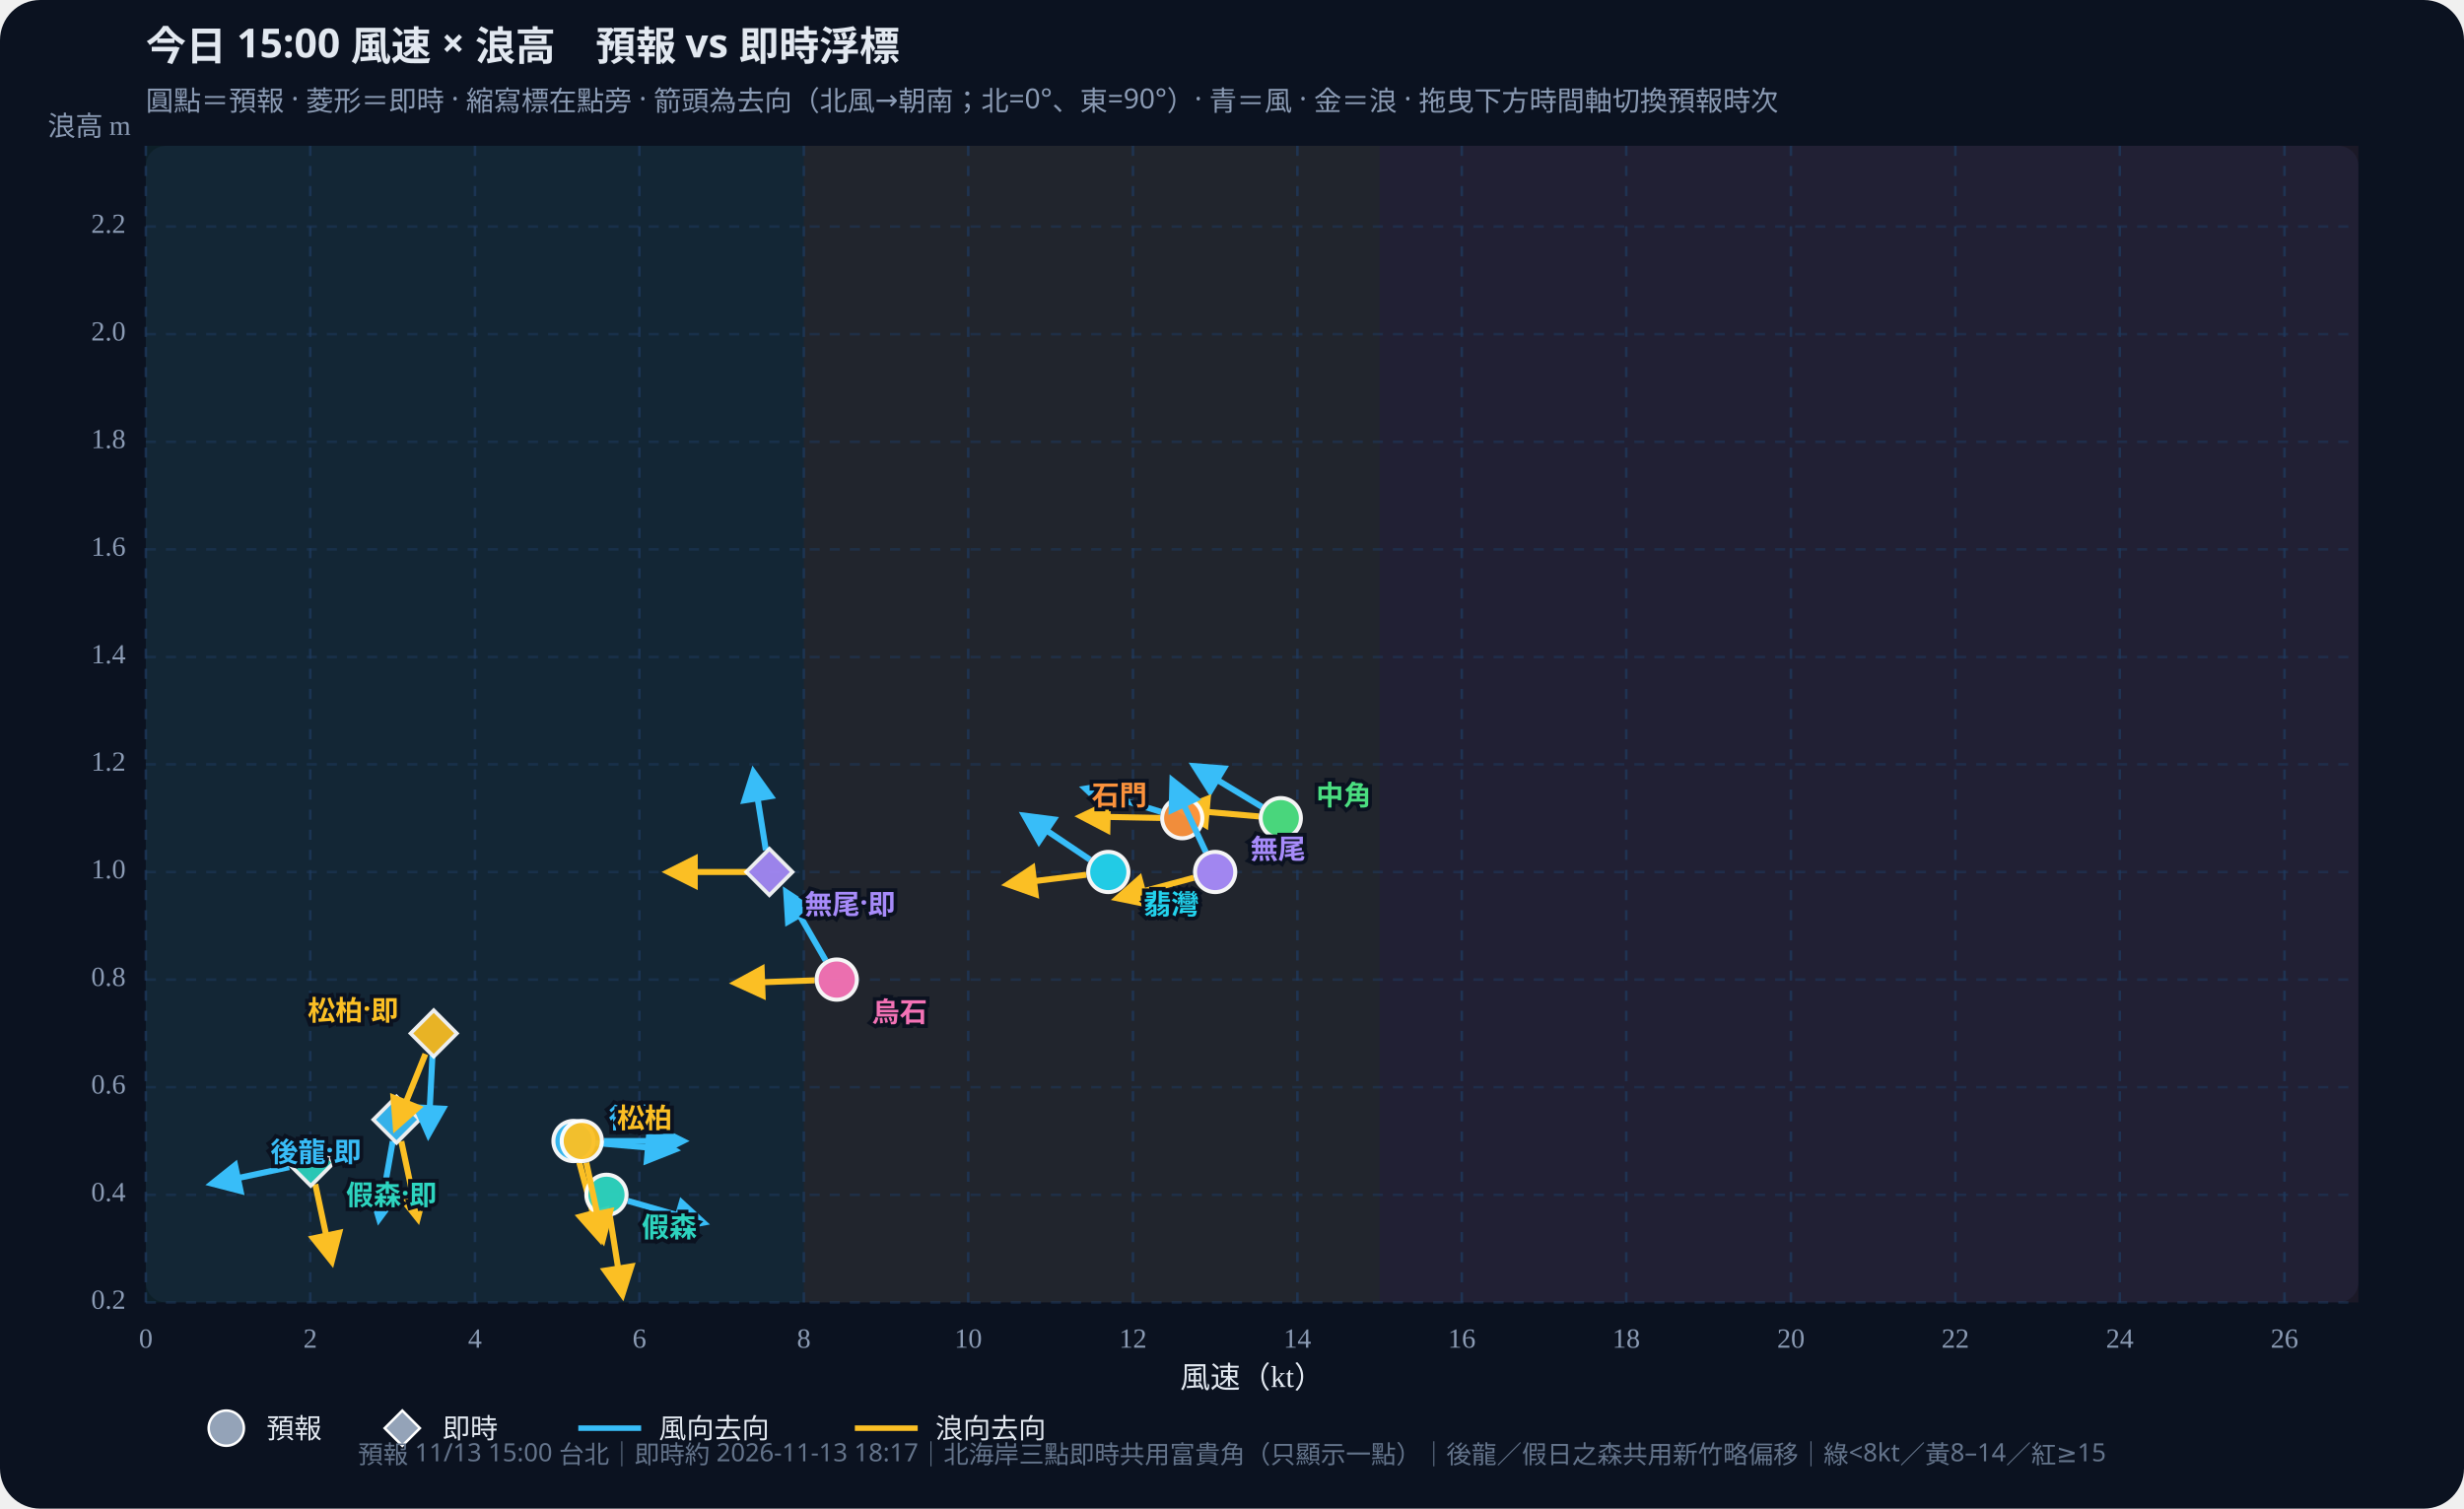
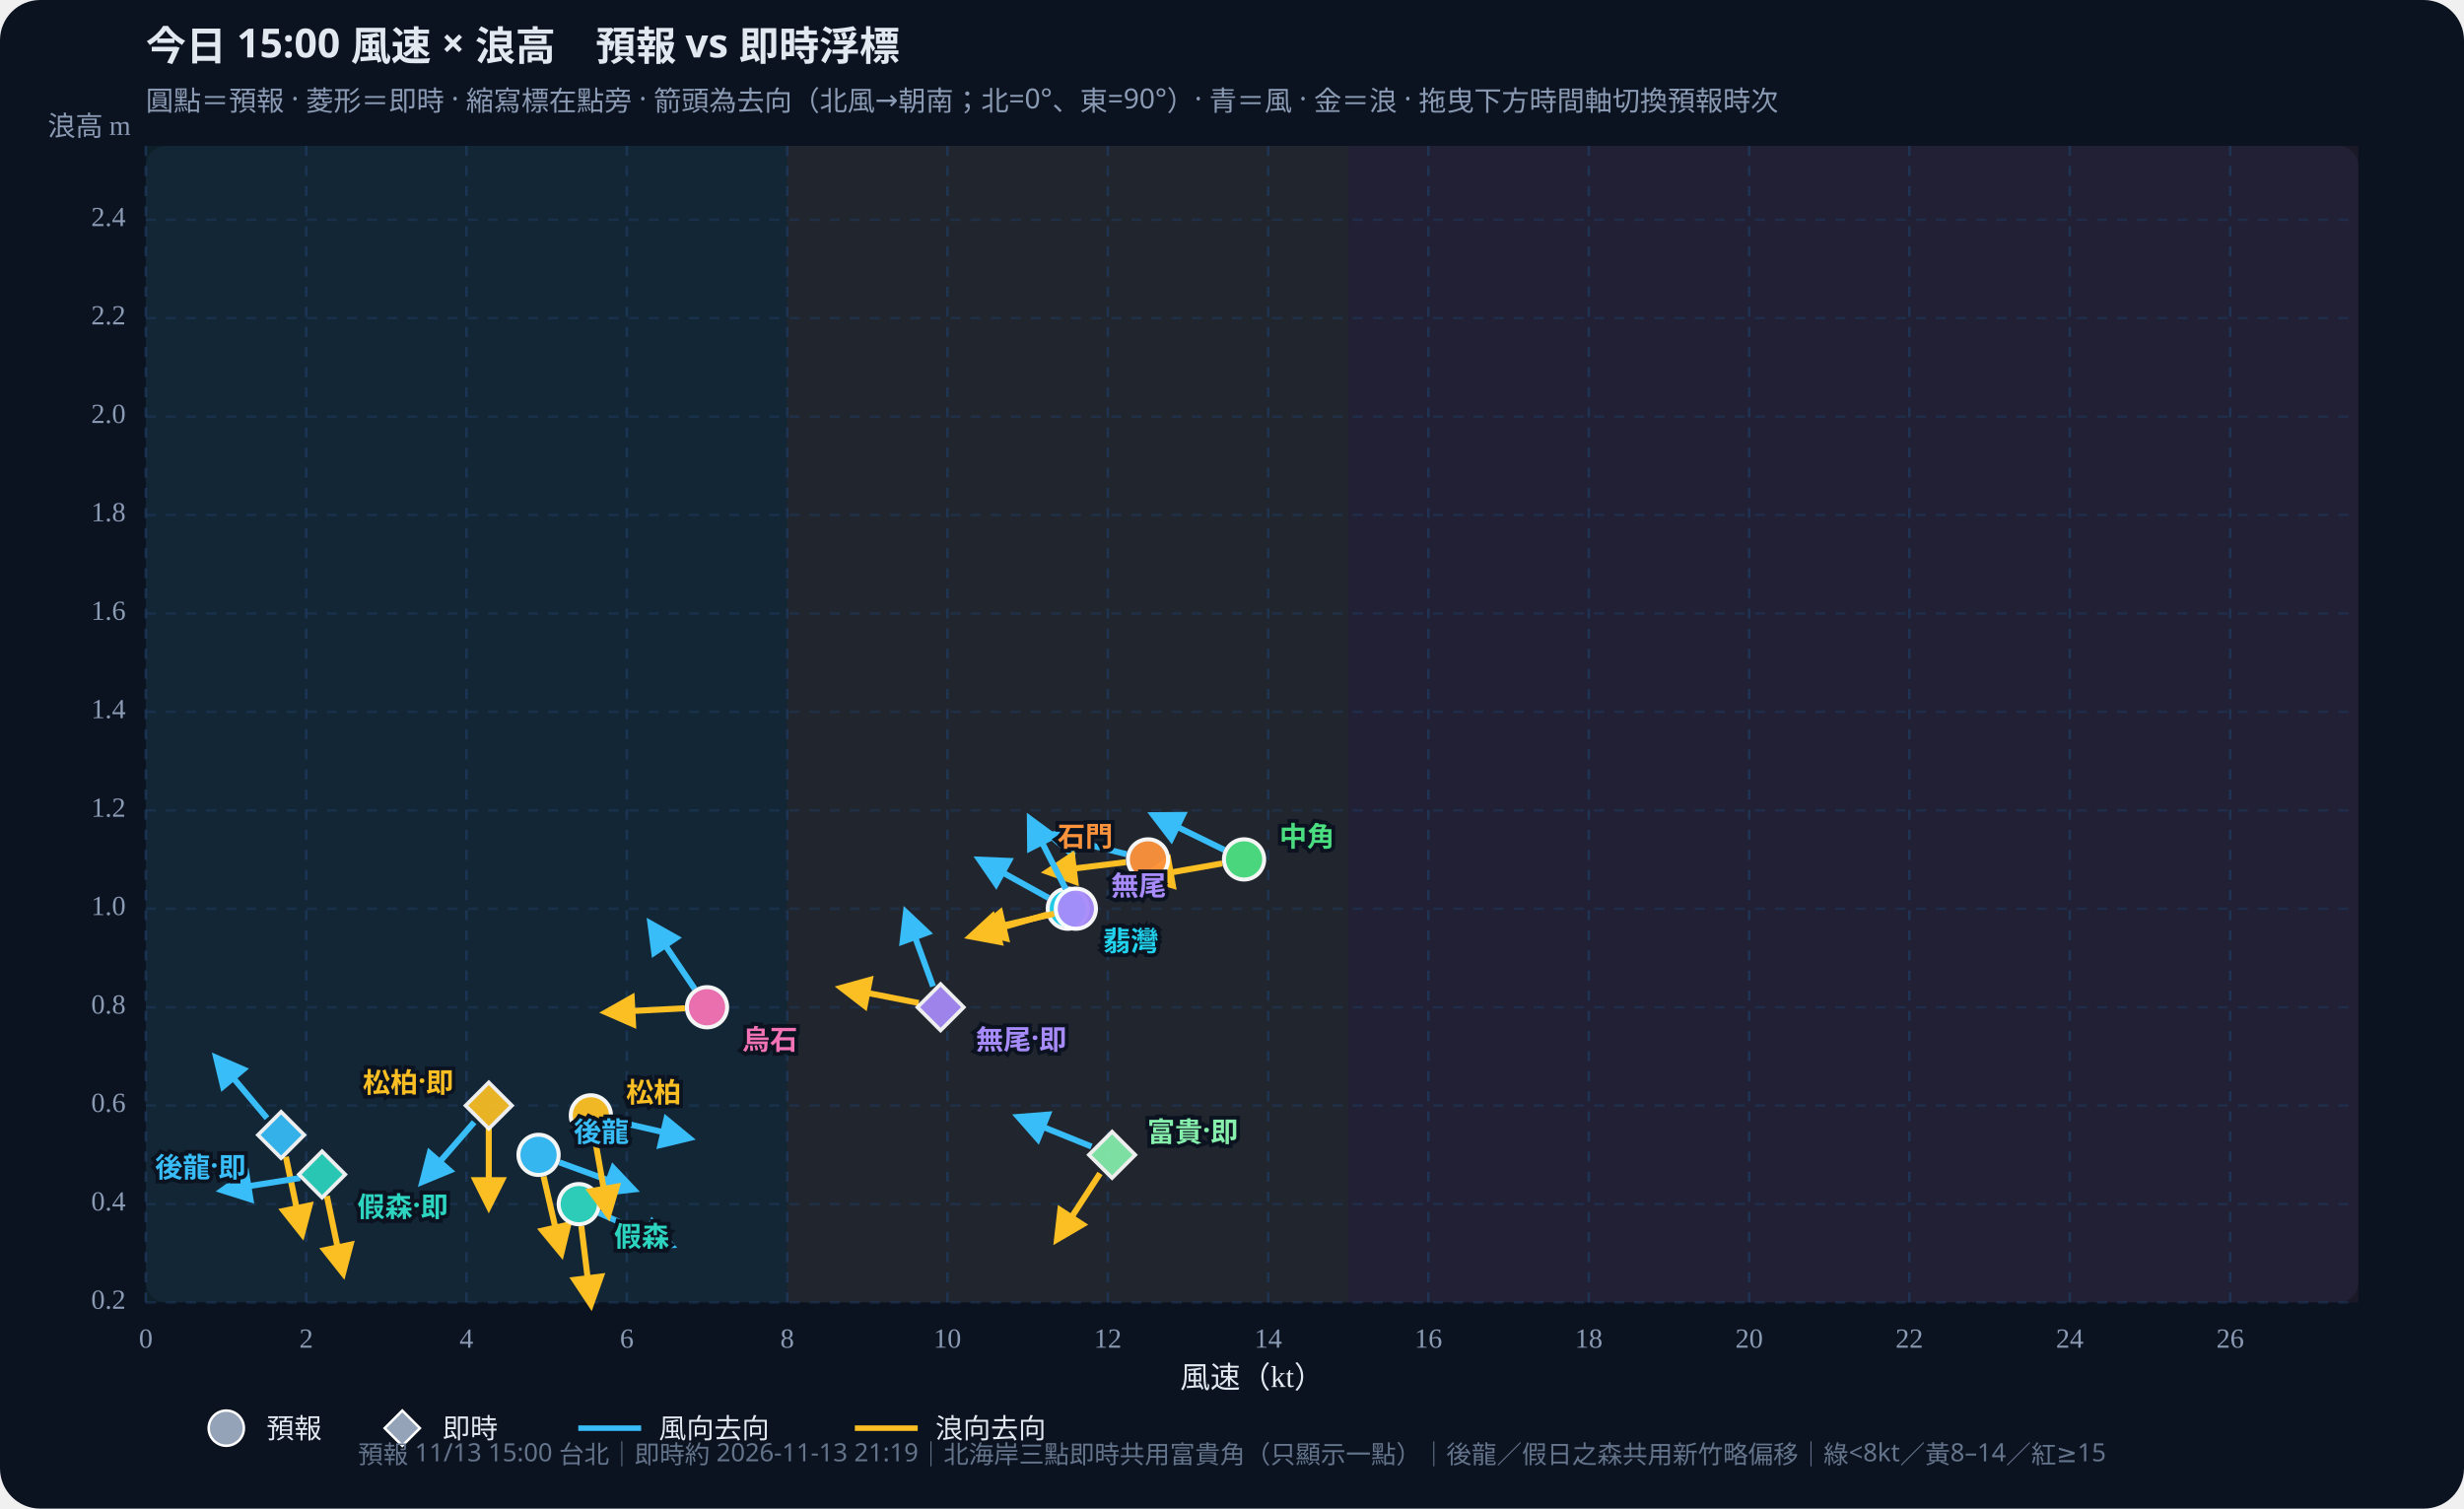
<svg xmlns="http://www.w3.org/2000/svg" id="wws-svg" viewBox="0 0 980 600" role="img" aria-label="風速與浪高散佈圖，可拖曳時間軸切換預報時次" style="width:100%;height:auto;display:block">
  <rect width="980" height="600" fill="#0b1220" rx="16" />
  <rect x="58" y="58" width="880" height="460" fill="#111a2e" rx="8" />
-   <rect x="58.0" y="58" width="261.7" height="460" fill="#34d399" opacity="0.07" />
-   <rect x="319.7" y="58" width="229.0" height="460" fill="#fbbf24" opacity="0.07" />
-   <rect x="548.7" y="58" width="389.3" height="460" fill="#fb7185" opacity="0.07" />
+   <rect x="58.0" y="58" width="255.1" height="460" fill="#34d399" opacity="0.07" />
+   <rect x="313.1" y="58" width="223.2" height="460" fill="#fbbf24" opacity="0.07" />
+   <rect x="536.3" y="58" width="401.7" height="460" fill="#fb7185" opacity="0.07" />
  <defs>
    <marker id="arrow-38bdf8" viewBox="0 0 10 10" refX="8" refY="5" markerWidth="6" markerHeight="6" orient="auto-start-reverse">
      <path d="M0,0 L10,5 L0,10 z" fill="#38bdf8" />
    </marker>
    <marker id="arrow-fbbf24" viewBox="0 0 10 10" refX="8" refY="5" markerWidth="6" markerHeight="6" orient="auto-start-reverse">
      <path d="M0,0 L10,5 L0,10 z" fill="#fbbf24" />
    </marker>
  </defs>
  <text id="wws-title" x="58" y="24" fill="#e2e8f0" font-size="16" font-weight="700" font-family="Noto Sans TC,system-ui,sans-serif">今日 15:00 風速 × 浪高　預報 vs 即時浮標</text>
  <text x="58" y="44" fill="#8b9bb4" font-size="11" font-family="Noto Sans TC,system-ui,sans-serif">圓點＝預報 · 菱形＝即時 · 縮寫標在點旁 · 箭頭為去向（北風→朝南；北=0°、東=90°）· 青＝風 · 金＝浪 · 拖曳下方時間軸切換預報時次</text>
  <line x1="58.0" y1="58" x2="58.0" y2="518" stroke="#1e3a5f" stroke-dasharray="4 4" opacity="0.7" />
  <text x="58.0" y="536" text-anchor="middle" fill="#8b9bb4" font-size="11">0</text>
-   <line x1="123.4" y1="58" x2="123.4" y2="518" stroke="#1e3a5f" stroke-dasharray="4 4" opacity="0.7" />
-   <text x="123.4" y="536" text-anchor="middle" fill="#8b9bb4" font-size="11">2</text>
-   <line x1="188.9" y1="58" x2="188.9" y2="518" stroke="#1e3a5f" stroke-dasharray="4 4" opacity="0.7" />
-   <text x="188.9" y="536" text-anchor="middle" fill="#8b9bb4" font-size="11">4</text>
-   <line x1="254.3" y1="58" x2="254.3" y2="518" stroke="#1e3a5f" stroke-dasharray="4 4" opacity="0.7" />
-   <text x="254.3" y="536" text-anchor="middle" fill="#8b9bb4" font-size="11">6</text>
-   <line x1="319.7" y1="58" x2="319.7" y2="518" stroke="#1e3a5f" stroke-dasharray="4 4" opacity="0.7" />
-   <text x="319.7" y="536" text-anchor="middle" fill="#8b9bb4" font-size="11">8</text>
-   <line x1="385.1" y1="58" x2="385.1" y2="518" stroke="#1e3a5f" stroke-dasharray="4 4" opacity="0.7" />
-   <text x="385.1" y="536" text-anchor="middle" fill="#8b9bb4" font-size="11">10</text>
-   <line x1="450.6" y1="58" x2="450.6" y2="518" stroke="#1e3a5f" stroke-dasharray="4 4" opacity="0.7" />
-   <text x="450.6" y="536" text-anchor="middle" fill="#8b9bb4" font-size="11">12</text>
-   <line x1="516.0" y1="58" x2="516.0" y2="518" stroke="#1e3a5f" stroke-dasharray="4 4" opacity="0.7" />
-   <text x="516.0" y="536" text-anchor="middle" fill="#8b9bb4" font-size="11">14</text>
-   <line x1="581.4" y1="58" x2="581.4" y2="518" stroke="#1e3a5f" stroke-dasharray="4 4" opacity="0.7" />
-   <text x="581.4" y="536" text-anchor="middle" fill="#8b9bb4" font-size="11">16</text>
-   <line x1="646.8" y1="58" x2="646.8" y2="518" stroke="#1e3a5f" stroke-dasharray="4 4" opacity="0.7" />
-   <text x="646.8" y="536" text-anchor="middle" fill="#8b9bb4" font-size="11">18</text>
-   <line x1="712.3" y1="58" x2="712.3" y2="518" stroke="#1e3a5f" stroke-dasharray="4 4" opacity="0.7" />
-   <text x="712.3" y="536" text-anchor="middle" fill="#8b9bb4" font-size="11">20</text>
-   <line x1="777.7" y1="58" x2="777.7" y2="518" stroke="#1e3a5f" stroke-dasharray="4 4" opacity="0.7" />
-   <text x="777.7" y="536" text-anchor="middle" fill="#8b9bb4" font-size="11">22</text>
-   <line x1="843.1" y1="58" x2="843.1" y2="518" stroke="#1e3a5f" stroke-dasharray="4 4" opacity="0.7" />
-   <text x="843.1" y="536" text-anchor="middle" fill="#8b9bb4" font-size="11">24</text>
-   <line x1="908.6" y1="58" x2="908.6" y2="518" stroke="#1e3a5f" stroke-dasharray="4 4" opacity="0.7" />
-   <text x="908.6" y="536" text-anchor="middle" fill="#8b9bb4" font-size="11">26</text>
+   <line x1="121.8" y1="58" x2="121.8" y2="518" stroke="#1e3a5f" stroke-dasharray="4 4" opacity="0.7" />
+   <text x="121.8" y="536" text-anchor="middle" fill="#8b9bb4" font-size="11">2</text>
+   <line x1="185.5" y1="58" x2="185.5" y2="518" stroke="#1e3a5f" stroke-dasharray="4 4" opacity="0.7" />
+   <text x="185.5" y="536" text-anchor="middle" fill="#8b9bb4" font-size="11">4</text>
+   <line x1="249.3" y1="58" x2="249.3" y2="518" stroke="#1e3a5f" stroke-dasharray="4 4" opacity="0.7" />
+   <text x="249.3" y="536" text-anchor="middle" fill="#8b9bb4" font-size="11">6</text>
+   <line x1="313.1" y1="58" x2="313.1" y2="518" stroke="#1e3a5f" stroke-dasharray="4 4" opacity="0.7" />
+   <text x="313.1" y="536" text-anchor="middle" fill="#8b9bb4" font-size="11">8</text>
+   <line x1="376.8" y1="58" x2="376.8" y2="518" stroke="#1e3a5f" stroke-dasharray="4 4" opacity="0.7" />
+   <text x="376.8" y="536" text-anchor="middle" fill="#8b9bb4" font-size="11">10</text>
+   <line x1="440.6" y1="58" x2="440.6" y2="518" stroke="#1e3a5f" stroke-dasharray="4 4" opacity="0.7" />
+   <text x="440.6" y="536" text-anchor="middle" fill="#8b9bb4" font-size="11">12</text>
+   <line x1="504.4" y1="58" x2="504.4" y2="518" stroke="#1e3a5f" stroke-dasharray="4 4" opacity="0.7" />
+   <text x="504.4" y="536" text-anchor="middle" fill="#8b9bb4" font-size="11">14</text>
+   <line x1="568.1" y1="58" x2="568.1" y2="518" stroke="#1e3a5f" stroke-dasharray="4 4" opacity="0.7" />
+   <text x="568.1" y="536" text-anchor="middle" fill="#8b9bb4" font-size="11">16</text>
+   <line x1="631.9" y1="58" x2="631.9" y2="518" stroke="#1e3a5f" stroke-dasharray="4 4" opacity="0.7" />
+   <text x="631.9" y="536" text-anchor="middle" fill="#8b9bb4" font-size="11">18</text>
+   <line x1="695.7" y1="58" x2="695.7" y2="518" stroke="#1e3a5f" stroke-dasharray="4 4" opacity="0.7" />
+   <text x="695.7" y="536" text-anchor="middle" fill="#8b9bb4" font-size="11">20</text>
+   <line x1="759.4" y1="58" x2="759.4" y2="518" stroke="#1e3a5f" stroke-dasharray="4 4" opacity="0.7" />
+   <text x="759.4" y="536" text-anchor="middle" fill="#8b9bb4" font-size="11">22</text>
+   <line x1="823.2" y1="58" x2="823.2" y2="518" stroke="#1e3a5f" stroke-dasharray="4 4" opacity="0.7" />
+   <text x="823.2" y="536" text-anchor="middle" fill="#8b9bb4" font-size="11">24</text>
+   <line x1="887.0" y1="58" x2="887.0" y2="518" stroke="#1e3a5f" stroke-dasharray="4 4" opacity="0.7" />
+   <text x="887.0" y="536" text-anchor="middle" fill="#8b9bb4" font-size="11">26</text>
  <line x1="58" y1="518.0" x2="938" y2="518.0" stroke="#1e3a5f" stroke-dasharray="4 4" opacity="0.5" />
  <text x="50" y="518.0" text-anchor="end" dominant-baseline="middle" fill="#8b9bb4" font-size="11">0.2</text>
-   <line x1="58" y1="475.2" x2="938" y2="475.2" stroke="#1e3a5f" stroke-dasharray="4 4" opacity="0.5" />
-   <text x="50" y="475.2" text-anchor="end" dominant-baseline="middle" fill="#8b9bb4" font-size="11">0.4</text>
-   <line x1="58" y1="432.4" x2="938" y2="432.4" stroke="#1e3a5f" stroke-dasharray="4 4" opacity="0.5" />
-   <text x="50" y="432.4" text-anchor="end" dominant-baseline="middle" fill="#8b9bb4" font-size="11">0.6</text>
-   <line x1="58" y1="389.6" x2="938" y2="389.6" stroke="#1e3a5f" stroke-dasharray="4 4" opacity="0.5" />
-   <text x="50" y="389.6" text-anchor="end" dominant-baseline="middle" fill="#8b9bb4" font-size="11">0.8</text>
-   <line x1="58" y1="346.8" x2="938" y2="346.8" stroke="#1e3a5f" stroke-dasharray="4 4" opacity="0.5" />
-   <text x="50" y="346.8" text-anchor="end" dominant-baseline="middle" fill="#8b9bb4" font-size="11">1.0</text>
-   <line x1="58" y1="304.0" x2="938" y2="304.0" stroke="#1e3a5f" stroke-dasharray="4 4" opacity="0.5" />
-   <text x="50" y="304.0" text-anchor="end" dominant-baseline="middle" fill="#8b9bb4" font-size="11">1.2</text>
-   <line x1="58" y1="261.3" x2="938" y2="261.3" stroke="#1e3a5f" stroke-dasharray="4 4" opacity="0.5" />
-   <text x="50" y="261.3" text-anchor="end" dominant-baseline="middle" fill="#8b9bb4" font-size="11">1.4</text>
-   <line x1="58" y1="218.5" x2="938" y2="218.5" stroke="#1e3a5f" stroke-dasharray="4 4" opacity="0.5" />
-   <text x="50" y="218.5" text-anchor="end" dominant-baseline="middle" fill="#8b9bb4" font-size="11">1.6</text>
-   <line x1="58" y1="175.7" x2="938" y2="175.7" stroke="#1e3a5f" stroke-dasharray="4 4" opacity="0.5" />
-   <text x="50" y="175.7" text-anchor="end" dominant-baseline="middle" fill="#8b9bb4" font-size="11">1.8</text>
-   <line x1="58" y1="132.9" x2="938" y2="132.9" stroke="#1e3a5f" stroke-dasharray="4 4" opacity="0.5" />
-   <text x="50" y="132.9" text-anchor="end" dominant-baseline="middle" fill="#8b9bb4" font-size="11">2.0</text>
-   <line x1="58" y1="90.1" x2="938" y2="90.1" stroke="#1e3a5f" stroke-dasharray="4 4" opacity="0.5" />
-   <text x="50" y="90.1" text-anchor="end" dominant-baseline="middle" fill="#8b9bb4" font-size="11">2.2</text>
+   <line x1="58" y1="478.9" x2="938" y2="478.9" stroke="#1e3a5f" stroke-dasharray="4 4" opacity="0.5" />
+   <text x="50" y="478.9" text-anchor="end" dominant-baseline="middle" fill="#8b9bb4" font-size="11">0.4</text>
+   <line x1="58" y1="439.7" x2="938" y2="439.7" stroke="#1e3a5f" stroke-dasharray="4 4" opacity="0.5" />
+   <text x="50" y="439.7" text-anchor="end" dominant-baseline="middle" fill="#8b9bb4" font-size="11">0.6</text>
+   <line x1="58" y1="400.6" x2="938" y2="400.6" stroke="#1e3a5f" stroke-dasharray="4 4" opacity="0.5" />
+   <text x="50" y="400.6" text-anchor="end" dominant-baseline="middle" fill="#8b9bb4" font-size="11">0.8</text>
+   <line x1="58" y1="361.4" x2="938" y2="361.4" stroke="#1e3a5f" stroke-dasharray="4 4" opacity="0.5" />
+   <text x="50" y="361.4" text-anchor="end" dominant-baseline="middle" fill="#8b9bb4" font-size="11">1.0</text>
+   <line x1="58" y1="322.3" x2="938" y2="322.3" stroke="#1e3a5f" stroke-dasharray="4 4" opacity="0.5" />
+   <text x="50" y="322.3" text-anchor="end" dominant-baseline="middle" fill="#8b9bb4" font-size="11">1.2</text>
+   <line x1="58" y1="283.1" x2="938" y2="283.1" stroke="#1e3a5f" stroke-dasharray="4 4" opacity="0.5" />
+   <text x="50" y="283.1" text-anchor="end" dominant-baseline="middle" fill="#8b9bb4" font-size="11">1.4</text>
+   <line x1="58" y1="244.0" x2="938" y2="244.0" stroke="#1e3a5f" stroke-dasharray="4 4" opacity="0.5" />
+   <text x="50" y="244.0" text-anchor="end" dominant-baseline="middle" fill="#8b9bb4" font-size="11">1.6</text>
+   <line x1="58" y1="204.8" x2="938" y2="204.8" stroke="#1e3a5f" stroke-dasharray="4 4" opacity="0.5" />
+   <text x="50" y="204.8" text-anchor="end" dominant-baseline="middle" fill="#8b9bb4" font-size="11">1.8</text>
+   <line x1="58" y1="165.7" x2="938" y2="165.7" stroke="#1e3a5f" stroke-dasharray="4 4" opacity="0.5" />
+   <text x="50" y="165.7" text-anchor="end" dominant-baseline="middle" fill="#8b9bb4" font-size="11">2.0</text>
+   <line x1="58" y1="126.5" x2="938" y2="126.5" stroke="#1e3a5f" stroke-dasharray="4 4" opacity="0.5" />
+   <text x="50" y="126.5" text-anchor="end" dominant-baseline="middle" fill="#8b9bb4" font-size="11">2.2</text>
+   <line x1="58" y1="87.4" x2="938" y2="87.4" stroke="#1e3a5f" stroke-dasharray="4 4" opacity="0.5" />
+   <text x="50" y="87.4" text-anchor="end" dominant-baseline="middle" fill="#8b9bb4" font-size="11">2.4</text>
  <text x="498" y="552" text-anchor="middle" fill="#e2e8f0" font-size="12">風速（kt）</text>
  <text x="52" y="54" text-anchor="end" fill="#8b9bb4" font-size="11">浪高 m</text>
  <g id="wws-forecast-layer">
-     <line x1="236.9" y1="454.6" x2="268.0" y2="457.3" stroke="#38bdf8" stroke-width="2.4" marker-end="url(#arrow-38bdf8)" />
-     <line x1="230.4" y1="462.3" x2="238.5" y2="492.5" stroke="#fbbf24" stroke-width="2.4" marker-end="url(#arrow-fbbf24)" />
-     <circle cx="228.1" cy="453.8" r="8.0" fill="#38bdf8" stroke="#fff" stroke-width="1.6" opacity="0.95" />
-     <line x1="249.7" y1="477.6" x2="279.6" y2="486.2" stroke="#38bdf8" stroke-width="2.4" marker-end="url(#arrow-38bdf8)" />
-     <line x1="242.6" y1="483.9" x2="247.5" y2="514.7" stroke="#fbbf24" stroke-width="2.4" marker-end="url(#arrow-fbbf24)" />
-     <circle cx="241.2" cy="475.2" r="8.0" fill="#2dd4bf" stroke="#fff" stroke-width="1.6" opacity="0.95" />
-     <line x1="240.2" y1="453.8" x2="271.4" y2="453.8" stroke="#38bdf8" stroke-width="2.4" marker-end="url(#arrow-38bdf8)" />
-     <line x1="233.2" y1="462.4" x2="239.7" y2="492.9" stroke="#fbbf24" stroke-width="2.4" marker-end="url(#arrow-fbbf24)" />
-     <circle cx="231.4" cy="453.8" r="8.0" fill="#fbbf24" stroke="#fff" stroke-width="1.6" opacity="0.95" />
-     <line x1="501.9" y1="320.9" x2="475.2" y2="304.8" stroke="#38bdf8" stroke-width="2.4" marker-end="url(#arrow-38bdf8)" />
-     <line x1="500.7" y1="324.7" x2="469.6" y2="322.0" stroke="#fbbf24" stroke-width="2.4" marker-end="url(#arrow-fbbf24)" />
-     <circle cx="509.4" cy="325.4" r="8.0" fill="#4ade80" stroke="#fff" stroke-width="1.6" opacity="0.95" />
-     <line x1="433.5" y1="341.9" x2="407.6" y2="324.5" stroke="#38bdf8" stroke-width="2.4" marker-end="url(#arrow-38bdf8)" />
-     <line x1="432.0" y1="347.9" x2="401.0" y2="351.7" stroke="#fbbf24" stroke-width="2.4" marker-end="url(#arrow-fbbf24)" />
-     <circle cx="440.8" cy="346.8" r="8.0" fill="#22d3ee" stroke="#fff" stroke-width="1.6" opacity="0.95" />
-     <line x1="461.8" y1="322.9" x2="431.9" y2="313.7" stroke="#38bdf8" stroke-width="2.4" marker-end="url(#arrow-38bdf8)" />
-     <line x1="461.4" y1="325.3" x2="430.2" y2="324.7" stroke="#fbbf24" stroke-width="2.4" marker-end="url(#arrow-fbbf24)" />
-     <circle cx="470.2" cy="325.4" r="8.0" fill="#fb923c" stroke="#fff" stroke-width="1.6" opacity="0.95" />
-     <line x1="479.6" y1="338.9" x2="466.4" y2="310.6" stroke="#38bdf8" stroke-width="2.4" marker-end="url(#arrow-38bdf8)" />
-     <line x1="474.8" y1="349.1" x2="444.6" y2="357.2" stroke="#fbbf24" stroke-width="2.4" marker-end="url(#arrow-fbbf24)" />
-     <circle cx="483.3" cy="346.8" r="8.0" fill="#a78bfa" stroke="#fff" stroke-width="1.6" opacity="0.95" />
-     <line x1="328.4" y1="382.0" x2="312.8" y2="355.0" stroke="#38bdf8" stroke-width="2.4" marker-end="url(#arrow-38bdf8)" />
-     <line x1="324.0" y1="389.9" x2="292.8" y2="391.0" stroke="#fbbf24" stroke-width="2.4" marker-end="url(#arrow-fbbf24)" />
-     <circle cx="332.8" cy="389.6" r="8.0" fill="#f472b6" stroke="#fff" stroke-width="1.6" opacity="0.95" />
-     <text x="242.1" y="443.8" text-anchor="start" dominant-baseline="central" fill="#38bdf8" font-size="11" font-weight="700" font-family="Noto Sans TC,system-ui,sans-serif" stroke="#0b1220" stroke-width="3" paint-order="stroke">後龍</text>
-     <text x="255.2" y="487.2" text-anchor="start" dominant-baseline="central" fill="#2dd4bf" font-size="11" font-weight="700" font-family="Noto Sans TC,system-ui,sans-serif" stroke="#0b1220" stroke-width="3" paint-order="stroke">假森</text>
-     <text x="245.4" y="443.8" text-anchor="start" dominant-baseline="central" fill="#fbbf24" font-size="11" font-weight="700" font-family="Noto Sans TC,system-ui,sans-serif" stroke="#0b1220" stroke-width="3" paint-order="stroke">松柏</text>
-     <text x="523.4" y="315.4" text-anchor="start" dominant-baseline="central" fill="#4ade80" font-size="11" font-weight="700" font-family="Noto Sans TC,system-ui,sans-serif" stroke="#0b1220" stroke-width="3" paint-order="stroke">中角</text>
-     <text x="454.8" y="358.8" text-anchor="start" dominant-baseline="central" fill="#22d3ee" font-size="11" font-weight="700" font-family="Noto Sans TC,system-ui,sans-serif" stroke="#0b1220" stroke-width="3" paint-order="stroke">翡灣</text>
-     <text x="456.2" y="315.4" text-anchor="end" dominant-baseline="central" fill="#fb923c" font-size="11" font-weight="700" font-family="Noto Sans TC,system-ui,sans-serif" stroke="#0b1220" stroke-width="3" paint-order="stroke">石門</text>
-     <text x="497.3" y="336.8" text-anchor="start" dominant-baseline="central" fill="#a78bfa" font-size="11" font-weight="700" font-family="Noto Sans TC,system-ui,sans-serif" stroke="#0b1220" stroke-width="3" paint-order="stroke">無尾</text>
-     <text x="346.8" y="401.6" text-anchor="start" dominant-baseline="central" fill="#f472b6" font-size="11" font-weight="700" font-family="Noto Sans TC,system-ui,sans-serif" stroke="#0b1220" stroke-width="3" paint-order="stroke">烏石</text>
+     <line x1="222.5" y1="462.3" x2="251.8" y2="473.0" stroke="#38bdf8" stroke-width="2.4" marker-end="url(#arrow-38bdf8)" />
+     <line x1="216.2" y1="467.9" x2="223.2" y2="498.3" stroke="#fbbf24" stroke-width="2.4" marker-end="url(#arrow-fbbf24)" />
+     <circle cx="214.2" cy="459.3" r="8.0" fill="#38bdf8" stroke="#fff" stroke-width="1.6" opacity="0.95" />
+     <line x1="238.2" y1="482.4" x2="266.7" y2="495.1" stroke="#38bdf8" stroke-width="2.4" marker-end="url(#arrow-38bdf8)" />
+     <line x1="231.2" y1="487.6" x2="235.0" y2="518.6" stroke="#fbbf24" stroke-width="2.4" marker-end="url(#arrow-fbbf24)" />
+     <circle cx="230.2" cy="478.9" r="8.0" fill="#2dd4bf" stroke="#fff" stroke-width="1.6" opacity="0.95" />
+     <line x1="243.5" y1="445.6" x2="273.9" y2="452.6" stroke="#38bdf8" stroke-width="2.4" marker-end="url(#arrow-38bdf8)" />
+     <line x1="236.5" y1="452.3" x2="241.9" y2="483.0" stroke="#fbbf24" stroke-width="2.4" marker-end="url(#arrow-fbbf24)" />
+     <circle cx="235.0" cy="443.6" r="8.0" fill="#fbbf24" stroke="#fff" stroke-width="1.6" opacity="0.95" />
+     <line x1="486.9" y1="338.0" x2="458.9" y2="324.3" stroke="#38bdf8" stroke-width="2.4" marker-end="url(#arrow-38bdf8)" />
+     <line x1="486.1" y1="343.4" x2="455.4" y2="348.8" stroke="#fbbf24" stroke-width="2.4" marker-end="url(#arrow-fbbf24)" />
+     <circle cx="494.8" cy="341.8" r="8.0" fill="#4ade80" stroke="#fff" stroke-width="1.6" opacity="0.95" />
+     <line x1="417.0" y1="357.1" x2="389.7" y2="342.0" stroke="#38bdf8" stroke-width="2.4" marker-end="url(#arrow-38bdf8)" />
+     <line x1="416.2" y1="363.8" x2="386.2" y2="372.4" stroke="#fbbf24" stroke-width="2.4" marker-end="url(#arrow-fbbf24)" />
+     <circle cx="424.7" cy="361.4" r="8.0" fill="#22d3ee" stroke="#fff" stroke-width="1.6" opacity="0.95" />
+     <line x1="448.0" y1="339.7" x2="417.7" y2="332.2" stroke="#38bdf8" stroke-width="2.4" marker-end="url(#arrow-38bdf8)" />
+     <line x1="447.8" y1="342.9" x2="416.8" y2="346.7" stroke="#fbbf24" stroke-width="2.4" marker-end="url(#arrow-fbbf24)" />
+     <circle cx="456.6" cy="341.8" r="8.0" fill="#fb923c" stroke="#fff" stroke-width="1.6" opacity="0.95" />
+     <line x1="423.9" y1="353.6" x2="409.7" y2="325.8" stroke="#38bdf8" stroke-width="2.4" marker-end="url(#arrow-38bdf8)" />
+     <line x1="419.3" y1="363.4" x2="388.9" y2="370.4" stroke="#fbbf24" stroke-width="2.4" marker-end="url(#arrow-fbbf24)" />
+     <circle cx="427.9" cy="361.4" r="8.0" fill="#a78bfa" stroke="#fff" stroke-width="1.6" opacity="0.95" />
+     <line x1="276.3" y1="393.3" x2="258.8" y2="367.4" stroke="#38bdf8" stroke-width="2.4" marker-end="url(#arrow-38bdf8)" />
+     <line x1="272.4" y1="401.0" x2="241.2" y2="402.6" stroke="#fbbf24" stroke-width="2.4" marker-end="url(#arrow-fbbf24)" />
+     <circle cx="281.2" cy="400.6" r="8.0" fill="#f472b6" stroke="#fff" stroke-width="1.6" opacity="0.95" />
+     <text x="228.2" y="449.3" text-anchor="start" dominant-baseline="central" fill="#38bdf8" font-size="11" font-weight="700" font-family="Noto Sans TC,system-ui,sans-serif" stroke="#0b1220" stroke-width="3" paint-order="stroke">後龍</text>
+     <text x="244.2" y="490.9" text-anchor="start" dominant-baseline="central" fill="#2dd4bf" font-size="11" font-weight="700" font-family="Noto Sans TC,system-ui,sans-serif" stroke="#0b1220" stroke-width="3" paint-order="stroke">假森</text>
+     <text x="249.0" y="433.6" text-anchor="start" dominant-baseline="central" fill="#fbbf24" font-size="11" font-weight="700" font-family="Noto Sans TC,system-ui,sans-serif" stroke="#0b1220" stroke-width="3" paint-order="stroke">松柏</text>
+     <text x="508.8" y="331.8" text-anchor="start" dominant-baseline="central" fill="#4ade80" font-size="11" font-weight="700" font-family="Noto Sans TC,system-ui,sans-serif" stroke="#0b1220" stroke-width="3" paint-order="stroke">中角</text>
+     <text x="438.7" y="373.4" text-anchor="start" dominant-baseline="central" fill="#22d3ee" font-size="11" font-weight="700" font-family="Noto Sans TC,system-ui,sans-serif" stroke="#0b1220" stroke-width="3" paint-order="stroke">翡灣</text>
+     <text x="442.6" y="331.8" text-anchor="end" dominant-baseline="central" fill="#fb923c" font-size="11" font-weight="700" font-family="Noto Sans TC,system-ui,sans-serif" stroke="#0b1220" stroke-width="3" paint-order="stroke">石門</text>
+     <text x="441.9" y="351.4" text-anchor="start" dominant-baseline="central" fill="#a78bfa" font-size="11" font-weight="700" font-family="Noto Sans TC,system-ui,sans-serif" stroke="#0b1220" stroke-width="3" paint-order="stroke">無尾</text>
+     <text x="295.2" y="412.6" text-anchor="start" dominant-baseline="central" fill="#f472b6" font-size="11" font-weight="700" font-family="Noto Sans TC,system-ui,sans-serif" stroke="#0b1220" stroke-width="3" paint-order="stroke">烏石</text>
  </g>
  <g id="wws-live-layer">
-     <line x1="156.2" y1="453.9" x2="150.8" y2="484.6" stroke="#38bdf8" stroke-width="2.4" marker-end="url(#arrow-38bdf8)" />
-     <line x1="159.6" y1="453.9" x2="166.1" y2="484.4" stroke="#fbbf24" stroke-width="2.4" marker-end="url(#arrow-fbbf24)" />
-     <polygon points="157.7,436.1 166.9,445.3 157.7,454.5 148.5,445.3" fill="#38bdf8" stroke="#fff" stroke-width="1.5" opacity="0.92" />
-     <line x1="115.0" y1="464.2" x2="84.5" y2="470.7" stroke="#38bdf8" stroke-width="2.4" marker-end="url(#arrow-38bdf8)" />
-     <line x1="125.4" y1="471.0" x2="131.9" y2="501.5" stroke="#fbbf24" stroke-width="2.4" marker-end="url(#arrow-fbbf24)" />
-     <polygon points="123.6,453.2 132.8,462.4 123.6,471.6 114.4,462.4" fill="#2dd4bf" stroke="#fff" stroke-width="1.5" opacity="0.92" />
-     <line x1="172.0" y1="419.8" x2="170.4" y2="451.0" stroke="#38bdf8" stroke-width="2.4" marker-end="url(#arrow-38bdf8)" />
-     <line x1="169.2" y1="419.2" x2="157.5" y2="448.1" stroke="#fbbf24" stroke-width="2.4" marker-end="url(#arrow-fbbf24)" />
-     <polygon points="172.5,401.8 181.7,411.0 172.5,420.2 163.3,411.0" fill="#fbbf24" stroke="#fff" stroke-width="1.5" opacity="0.92" />
-     <line x1="304.6" y1="338.1" x2="299.7" y2="307.3" stroke="#38bdf8" stroke-width="2.4" marker-end="url(#arrow-38bdf8)" />
-     <line x1="297.2" y1="346.8" x2="266.0" y2="346.8" stroke="#fbbf24" stroke-width="2.4" marker-end="url(#arrow-fbbf24)" />
-     <polygon points="306.0,337.6 315.2,346.8 306.0,356.0 296.8,346.8" fill="#a78bfa" stroke="#fff" stroke-width="1.5" opacity="0.92" />
-     <text x="143.7" y="457.3" text-anchor="end" dominant-baseline="central" fill="#38bdf8" font-size="11" font-weight="700" font-family="Noto Sans TC,system-ui,sans-serif" stroke="#0b1220" stroke-width="3" paint-order="stroke">後龍·即</text>
-     <text x="137.6" y="474.4" text-anchor="start" dominant-baseline="central" fill="#2dd4bf" font-size="11" font-weight="700" font-family="Noto Sans TC,system-ui,sans-serif" stroke="#0b1220" stroke-width="3" paint-order="stroke">假森·即</text>
-     <text x="158.5" y="401.0" text-anchor="end" dominant-baseline="central" fill="#fbbf24" font-size="11" font-weight="700" font-family="Noto Sans TC,system-ui,sans-serif" stroke="#0b1220" stroke-width="3" paint-order="stroke">松柏·即</text>
-     <text x="320.0" y="358.8" text-anchor="start" dominant-baseline="central" fill="#a78bfa" font-size="11" font-weight="700" font-family="Noto Sans TC,system-ui,sans-serif" stroke="#0b1220" stroke-width="3" paint-order="stroke">無尾·即</text>
+     <line x1="106.2" y1="444.7" x2="86.1" y2="420.8" stroke="#38bdf8" stroke-width="2.4" marker-end="url(#arrow-38bdf8)" />
+     <line x1="113.7" y1="460.1" x2="120.1" y2="490.6" stroke="#fbbf24" stroke-width="2.4" marker-end="url(#arrow-fbbf24)" />
+     <polygon points="111.8,442.2 121.0,451.4 111.8,460.6 102.6,451.4" fill="#38bdf8" stroke="#fff" stroke-width="1.5" opacity="0.92" />
+     <line x1="119.4" y1="468.5" x2="88.6" y2="473.4" stroke="#38bdf8" stroke-width="2.4" marker-end="url(#arrow-38bdf8)" />
+     <line x1="130.0" y1="475.7" x2="136.4" y2="506.2" stroke="#fbbf24" stroke-width="2.4" marker-end="url(#arrow-fbbf24)" />
+     <polygon points="128.1,457.9 137.3,467.1 128.1,476.3 118.9,467.1" fill="#2dd4bf" stroke="#fff" stroke-width="1.5" opacity="0.92" />
+     <line x1="188.6" y1="446.3" x2="168.1" y2="469.9" stroke="#38bdf8" stroke-width="2.4" marker-end="url(#arrow-38bdf8)" />
+     <line x1="194.4" y1="448.5" x2="194.4" y2="479.7" stroke="#fbbf24" stroke-width="2.4" marker-end="url(#arrow-fbbf24)" />
+     <polygon points="194.4,430.5 203.6,439.7 194.4,448.9 185.2,439.7" fill="#fbbf24" stroke="#fff" stroke-width="1.5" opacity="0.92" />
+     <line x1="434.1" y1="456.0" x2="405.2" y2="444.3" stroke="#38bdf8" stroke-width="2.4" marker-end="url(#arrow-38bdf8)" />
+     <line x1="437.5" y1="466.7" x2="420.5" y2="492.8" stroke="#fbbf24" stroke-width="2.4" marker-end="url(#arrow-fbbf24)" />
+     <polygon points="442.3,450.1 451.5,459.3 442.3,468.5 433.1,459.3" fill="#86efac" stroke="#fff" stroke-width="1.5" opacity="0.92" />
+     <line x1="371.1" y1="392.3" x2="360.4" y2="363.0" stroke="#38bdf8" stroke-width="2.4" marker-end="url(#arrow-38bdf8)" />
+     <line x1="365.4" y1="398.9" x2="334.8" y2="392.9" stroke="#fbbf24" stroke-width="2.4" marker-end="url(#arrow-fbbf24)" />
+     <polygon points="374.1,391.4 383.3,400.6 374.1,409.8 364.9,400.6" fill="#a78bfa" stroke="#fff" stroke-width="1.5" opacity="0.92" />
+     <text x="97.8" y="463.4" text-anchor="end" dominant-baseline="central" fill="#38bdf8" font-size="11" font-weight="700" font-family="Noto Sans TC,system-ui,sans-serif" stroke="#0b1220" stroke-width="3" paint-order="stroke">後龍·即</text>
+     <text x="142.1" y="479.1" text-anchor="start" dominant-baseline="central" fill="#2dd4bf" font-size="11" font-weight="700" font-family="Noto Sans TC,system-ui,sans-serif" stroke="#0b1220" stroke-width="3" paint-order="stroke">假森·即</text>
+     <text x="180.4" y="429.7" text-anchor="end" dominant-baseline="central" fill="#fbbf24" font-size="11" font-weight="700" font-family="Noto Sans TC,system-ui,sans-serif" stroke="#0b1220" stroke-width="3" paint-order="stroke">松柏·即</text>
+     <text x="456.3" y="449.3" text-anchor="start" dominant-baseline="central" fill="#86efac" font-size="11" font-weight="700" font-family="Noto Sans TC,system-ui,sans-serif" stroke="#0b1220" stroke-width="3" paint-order="stroke">富貴·即</text>
+     <text x="388.1" y="412.6" text-anchor="start" dominant-baseline="central" fill="#a78bfa" font-size="11" font-weight="700" font-family="Noto Sans TC,system-ui,sans-serif" stroke="#0b1220" stroke-width="3" paint-order="stroke">無尾·即</text>
  </g>
  <circle cx="90" cy="568" r="7" fill="#94a3b8" stroke="#fff" />
  <text x="106" y="572" fill="#e2e8f0" font-size="11" font-family="Noto Sans TC,system-ui,sans-serif">預報</text>
  <polygon points="160,561 167,568 160,575 153,568" fill="#94a3b8" stroke="#fff" />
  <text x="176" y="572" fill="#e2e8f0" font-size="11" font-family="Noto Sans TC,system-ui,sans-serif">即時</text>
  <line x1="230" y1="568" x2="255" y2="568" stroke="#38bdf8" stroke-width="2.2" />
  <text x="262" y="572" fill="#e2e8f0" font-size="11" font-family="Noto Sans TC,system-ui,sans-serif">風向去向</text>
  <line x1="340" y1="568" x2="365" y2="568" stroke="#fbbf24" stroke-width="2.2" />
  <text x="372" y="572" fill="#e2e8f0" font-size="11" font-family="Noto Sans TC,system-ui,sans-serif">浪向去向</text>
-   <text id="wws-foot" x="490" y="582" text-anchor="middle" fill="#64748b" font-size="10" font-family="Noto Sans TC,system-ui,sans-serif">預報 11/13 15:00 台北｜即時約 2026-11-13 18:17｜北海岸三點即時共用富貴角（只顯示一點）｜後龍／假日之森共用新竹略偏移｜綠&lt;8kt／黃8–14／紅≥15</text>
+   <text id="wws-foot" x="490" y="582" text-anchor="middle" fill="#64748b" font-size="10" font-family="Noto Sans TC,system-ui,sans-serif">預報 11/13 15:00 台北｜即時約 2026-11-13 21:19｜北海岸三點即時共用富貴角（只顯示一點）｜後龍／假日之森共用新竹略偏移｜綠&lt;8kt／黃8–14／紅≥15</text>
</svg>
